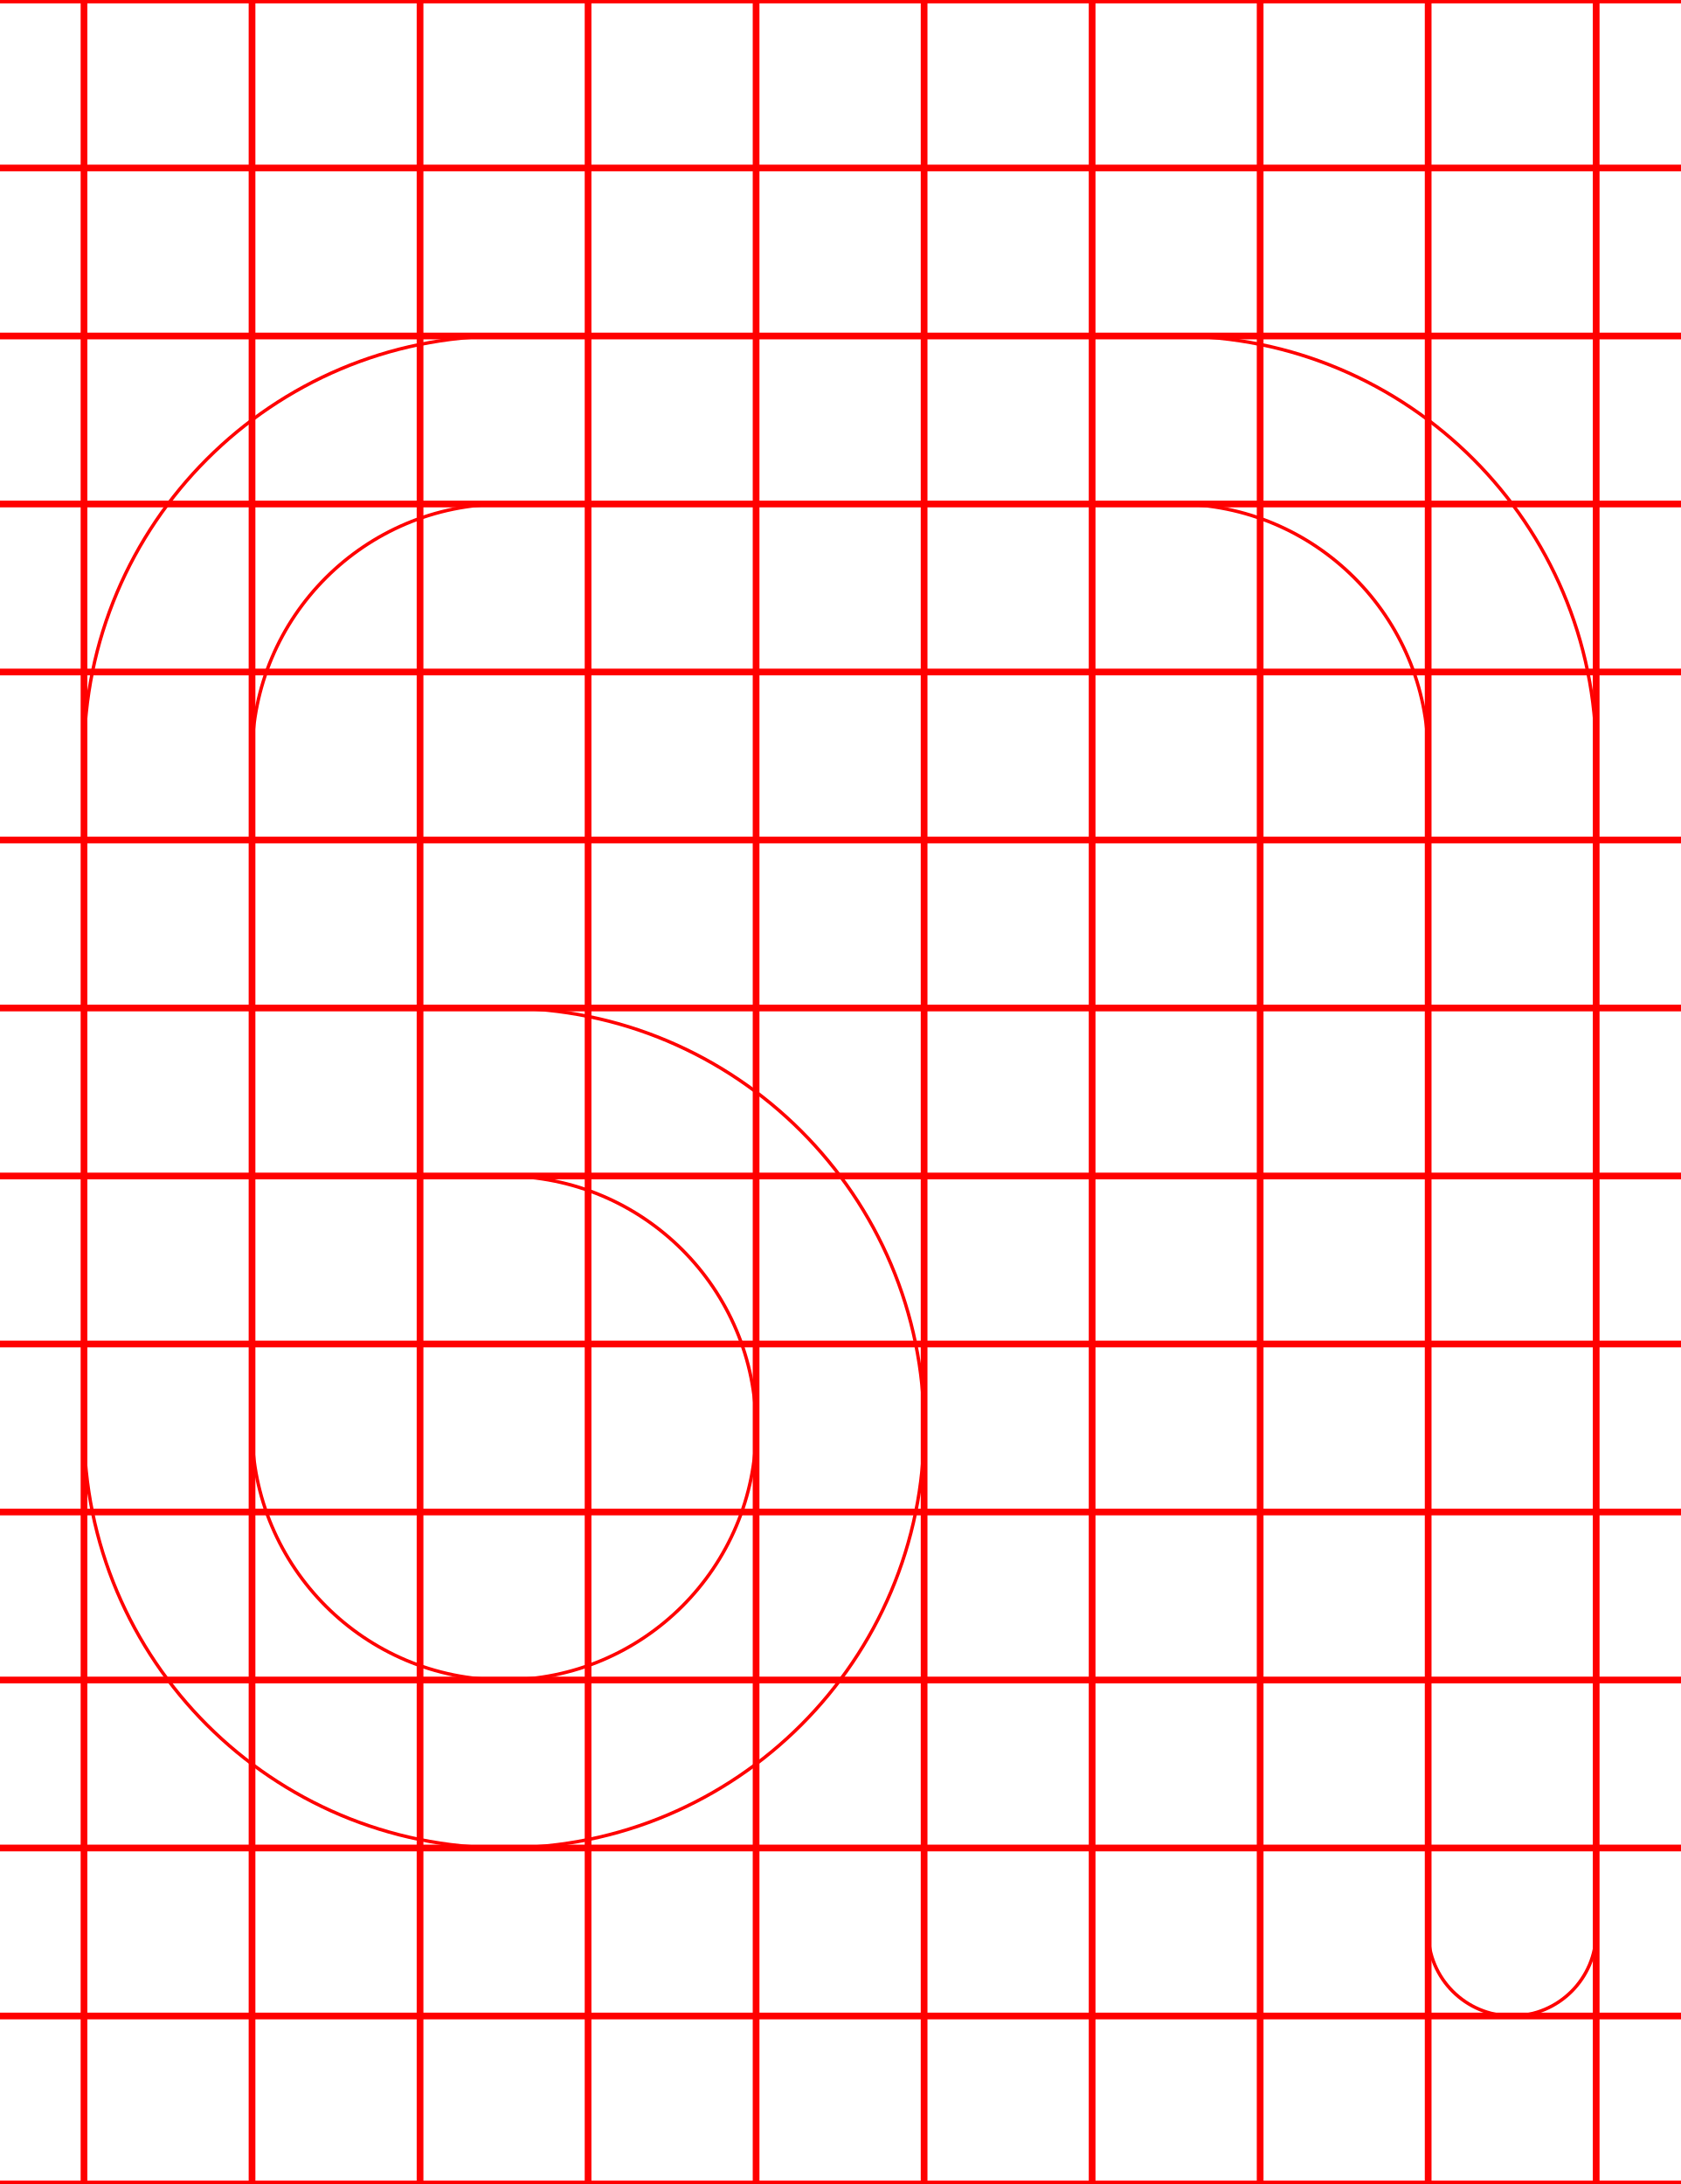
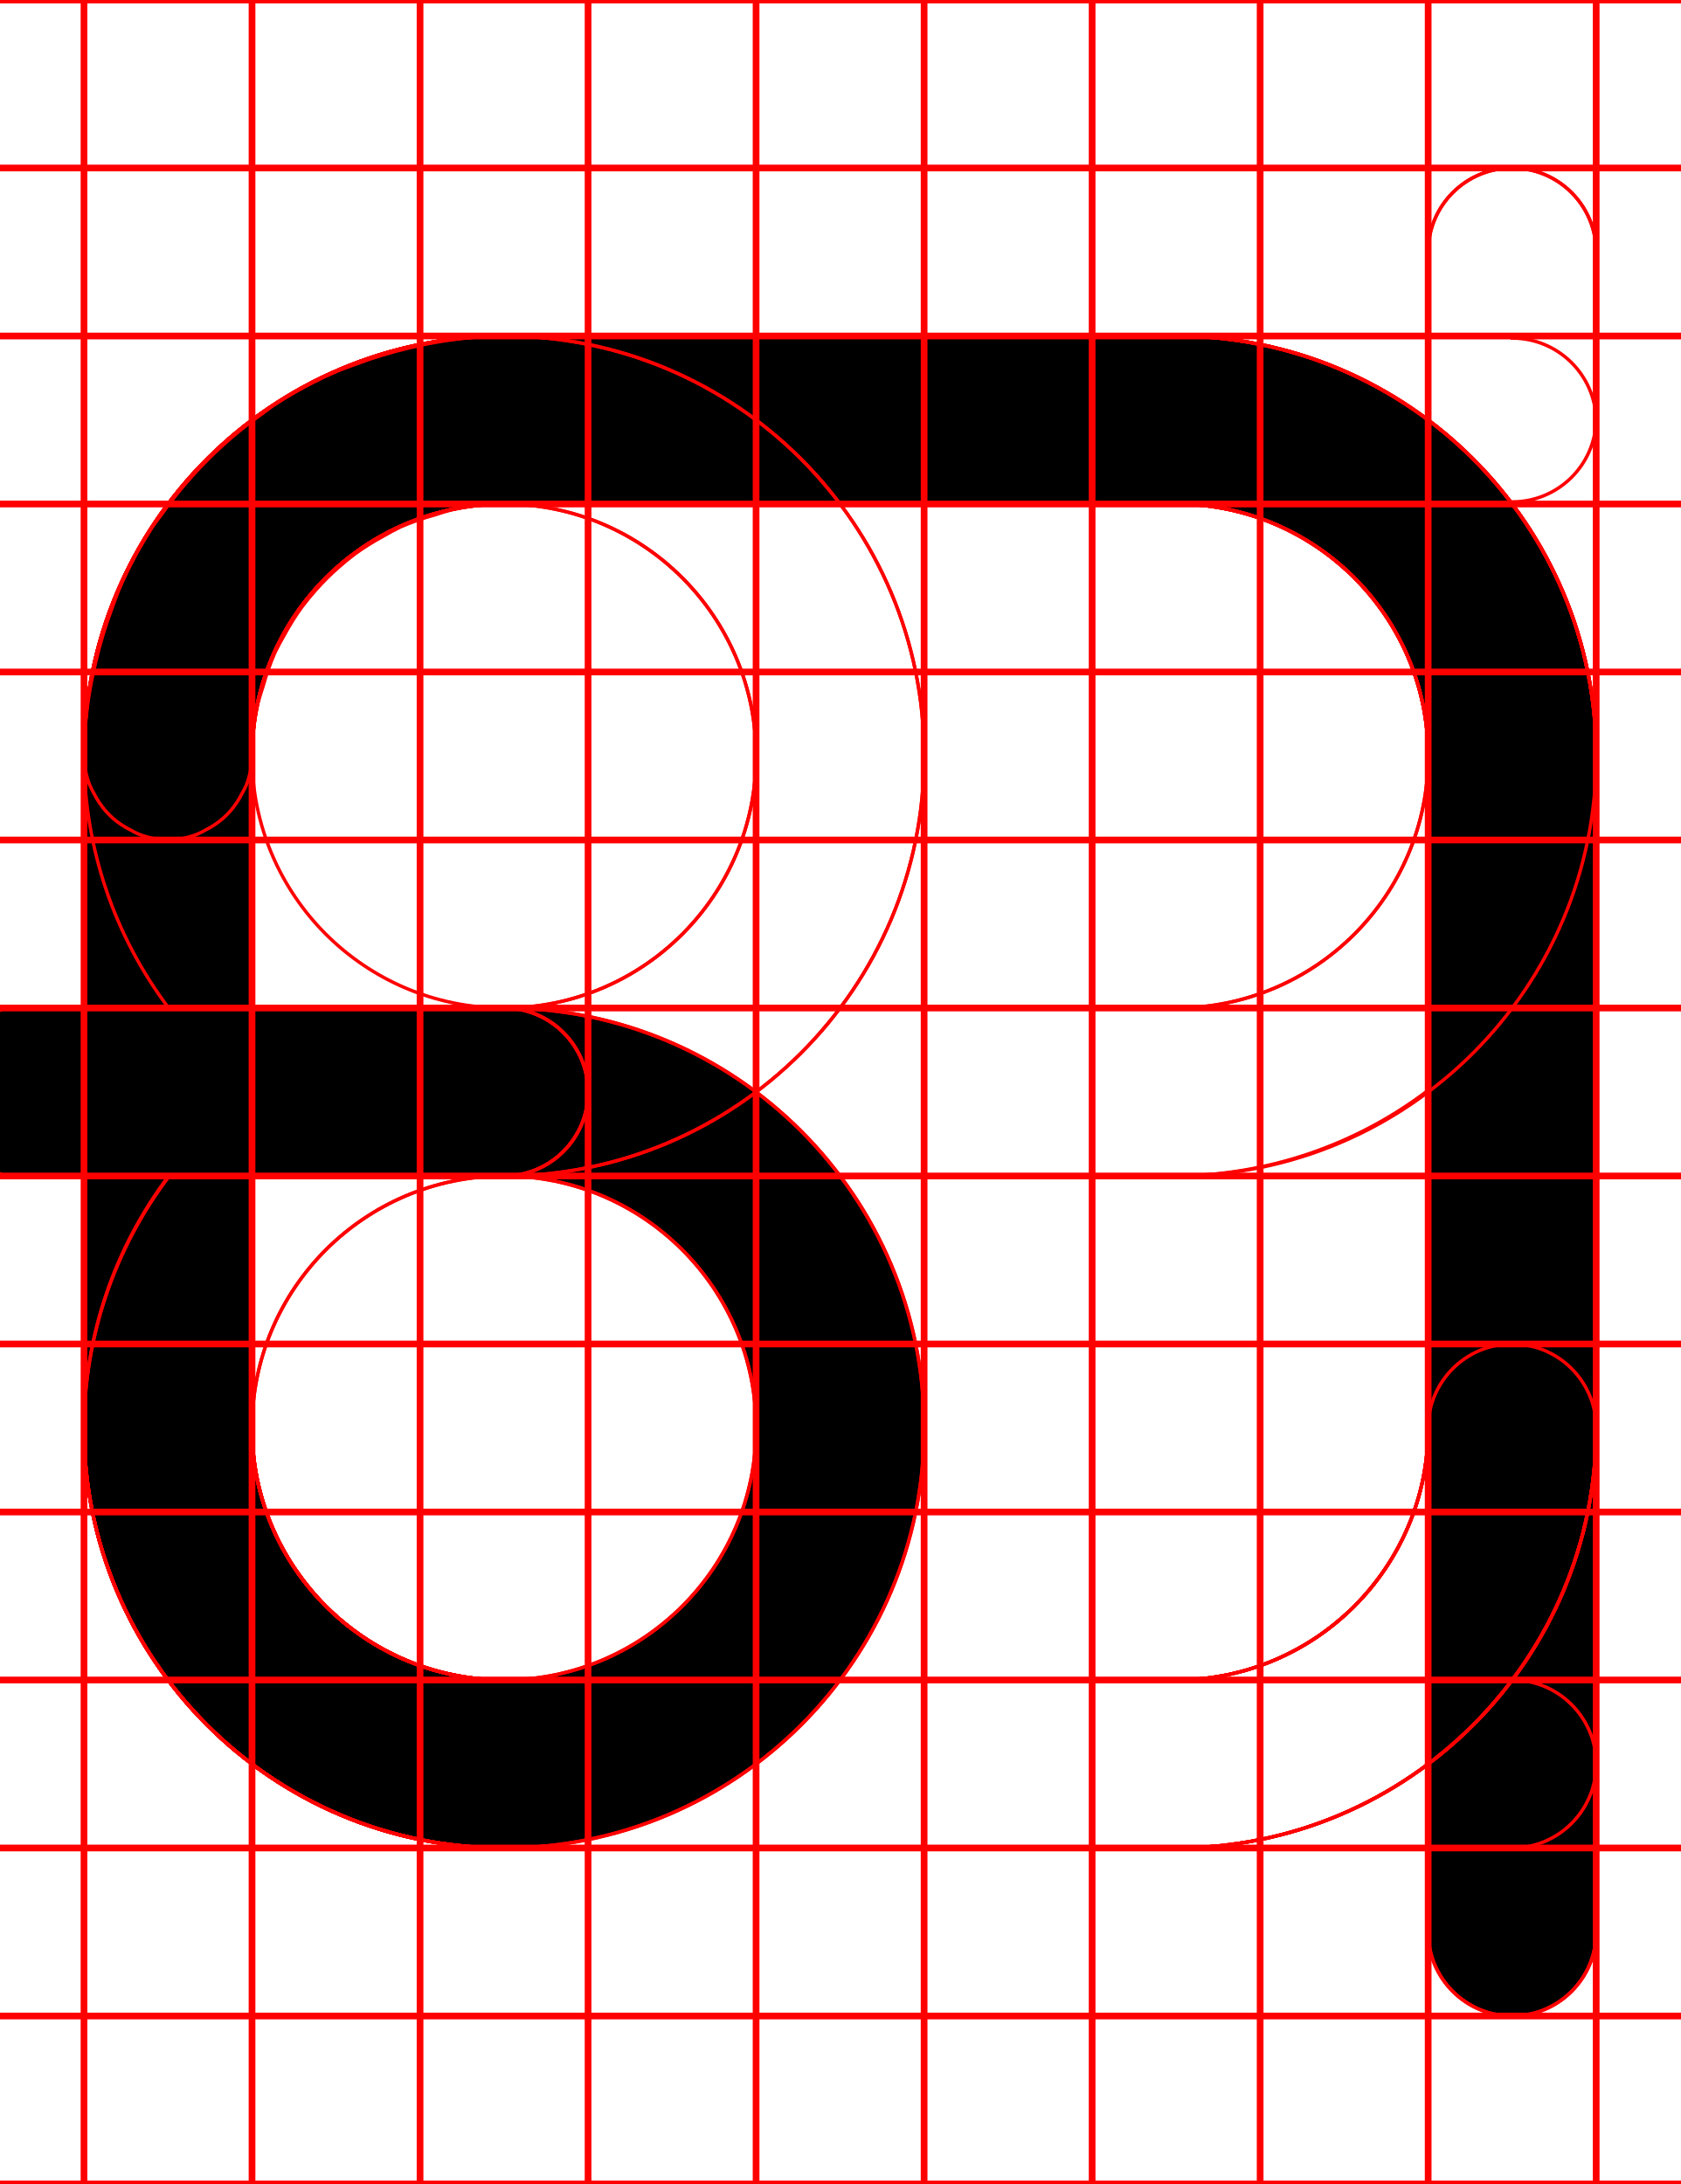
<svg xmlns="http://www.w3.org/2000/svg" width="500" height="650">
+   <path d="M 150 100 A 125 125 0 0 0 25 225 L 25 300 L 0 300 L 0 300.07 A 25 25 0 0 0 -25 325 A 25 25 0 0 0 0 349.93 L 0 350 L 25 350 L 25 425 A 125 125 0 0 0 150 550 A 125 125 0 0 0 275 425 A 125 125 0 0 0 150 300 L 75 300 L 75 225 A 75 75 0 0 1 150 150 L 350 150 A 75 75 0 0 1 425 225 L 425 575 A 25 25 0 0 0 475 575 L 475 225 A 125 125 0 0 0 350 100 L 150 100 z M 75 350 L 150 350 A 75 75 0 0 1 225 425 A 75 75 0 0 1 150 500 A 75 75 0 0 1 75 425 L 75 350 z " />
+   <path d="M 444.439 50.631 A 25 25 0 0 0 425 75 L 425 425 A 75 75 0 0 1 350 500 L 150 500 A 75 75 0 0 1 75 425 A 75 75 0 0 1 150 350 A 25 25 0 0 0 175 325 A 25 25 0 0 0 150 300 L 0 300 L 0 300.631 A 25 25 0 0 0 -25 325 A 25 25 0 0 0 0 349.369 L 0 350 L 50.189 350 A 125 125 0 0 0 25 425 A 125 125 0 0 0 150 550 L 350 550 A 125 125 0 0 0 475 425 L 475 75 A 25 25 0 0 0 444.439 50.631 z " style="fill:none;stroke:red;" />
+   <path d="M 450 50 A 25 25 0 0 0 425 75 L 425 425 A 75 75 0 0 1 350 500 L 150 500 A 75 75 0 0 1 75 425 L 75 350 L 150 350 A 125 125 0 0 0 275 225 A 125 125 0 0 0 150 100 A 125 125 0 0 0 25 225 L 25 300 L 0 300 A 25 25 0 0 0 -25 325 A 25 25 0 0 0 0 350 L 25 350 L 25 425 A 125 125 0 0 0 150 550 L 350 550 A 125 125 0 0 0 475 425 L 475 75 A 25 25 0 0 0 450 50 z M 150 150 A 75 75 0 0 1 225 225 A 75 75 0 0 1 150 300 L 75 300 L 75 225 A 75 75 0 0 1 150 150 z " style="fill:none;stroke:red;" />
+   <path d="M 150 100 A 125 125 0 0 0 25 225 L 25 300 L 0 300 A 25 25 0 0 0 -25 325 A 25 25 0 0 0 0 350 L 25 350 L 25 425 A 125 125 0 0 0 150 550 L 450 550 A 25 25 0 0 0 475 525 A 25 25 0 0 0 450 500 L 150 500 A 75 75 0 0 1 75 425 L 75 350 L 150 350 A 125 125 0 0 0 275 225 A 125 125 0 0 0 150 100 z M 150 150 A 75 75 0 0 1 225 225 A 75 75 0 0 1 150 300 L 75 300 L 75 225 A 75 75 0 0 1 150 150 z " style="fill:none;stroke:red;" />
+   <path d="M 150 100 A 125 125 0 0 0 128.17 102.15 A 125 125 0 0 0 122.07 103.48 A 125 125 0 0 0 105.82 108.41 A 125 125 0 0 0 100.59 110.359 A 125 125 0 0 0 81.369 120.631 A 125 125 0 0 0 78.15 123.039 A 125 125 0 0 0 64.131 134.539 A 125 125 0 0 0 59.551 139.131 A 125 125 0 0 0 48.051 153.15 A 125 125 0 0 0 45.631 156.369 A 125 125 0 0 0 35.359 175.59 A 125 125 0 0 0 33.41 180.82 A 125 125 0 0 0 28.48 197.07 A 125 125 0 0 0 27.15 203.17 A 125 125 0 0 0 25 225 A 25 25 0 0 0 26.74 233.73 A 25 25 0 0 0 27.99 236.199 A 25 25 0 0 0 31.449 241.369 A 25 25 0 0 0 33.641 243.561 A 25 25 0 0 0 38.801 247 A 25 25 0 0 0 41.27 248.25 A 25 25 0 0 0 50 250 A 25 25 0 0 0 58.73 248.26 A 25 25 0 0 0 61.199 247.01 A 25 25 0 0 0 66.359 243.561 A 25 25 0 0 0 68.561 241.359 A 25 25 0 0 0 72 236.199 A 25 25 0 0 0 73.26 233.73 A 25 25 0 0 0 75 225 A 75 75 0 0 1 76.77 209.279 A 75 75 0 0 1 78.27 204.34 A 75 75 0 0 1 81.801 194.27 A 75 75 0 0 1 84.67 188.9 A 75 75 0 0 1 89.869 180.619 A 75 75 0 0 1 93.91 175.689 A 75 75 0 0 1 100.689 168.91 A 75 75 0 0 1 105.619 164.869 A 75 75 0 0 1 113.9 159.67 A 75 75 0 0 1 119.27 156.789 A 75 75 0 0 1 129.34 153.27 A 75 75 0 0 1 134.279 151.77 A 75 75 0 0 1 150 150 L 350 150 A 75 75 0 0 1 425 225 L 425 425 A 75 75 0 0 1 350 500 L 150 500 A 75 75 0 0 1 75 425 A 75 75 0 0 1 150 350 A 25 25 0 0 0 175 325 A 25 25 0 0 0 150 300 L 0 300 L 0 300.07 A 25 25 0 0 0 -25 325 A 25 25 0 0 0 0 349.93 L 0 350 L 50.4 350 A 125 125 0 0 0 25 425 A 125 125 0 0 0 150 550 L 350 550 A 125 125 0 0 0 475 425 L 475 225 A 125 125 0 0 0 350 100 L 150 100 z " style="fill:none;stroke:red;" />
+   <path d="M 150 100 A 125 125 0 0 0 25 225 L 25 300 L 0 300 L 0 300.07 A 25 25 0 0 0 -25 325 A 25 25 0 0 0 0 349.93 L 0 350 L 25 350 L 25 425 A 125 125 0 0 0 150 550 L 350 550 A 125 125 0 0 0 475 425 L 475 225 A 125 125 0 0 0 350 100 L 150 100 z M 150 150 L 350 150 A 75 75 0 0 1 425 225 A 75 75 0 0 1 350 300 L 75 300 L 75 225 A 75 75 0 0 1 150 150 z M 425 324.5 L 425 425 A 75 75 0 0 1 350 500 L 150 500 A 75 75 0 0 1 75 425 L 75 350 L 350 350 A 125 125 0 0 0 425 324.5 z " style="fill:none;stroke:red;" />
+   <path d="M 150 100 A 125 125 0 0 0 25 225 L 25 300 L 0 300 L 0 300.07 A 25 25 0 0 0 -25 325 A 25 25 0 0 0 0 349.93 L 0 350 L 25 350 L 25 425 A 125 125 0 0 0 150 550 L 350 550 A 125 125 0 0 0 475 425 A 25 25 0 0 0 450 400 A 25 25 0 0 0 425 425 A 75 75 0 0 1 350 500 L 150 500 A 75 75 0 0 1 75 425 L 75 350 L 350 350 A 125 125 0 0 0 475 225 A 125 125 0 0 0 350 100 L 150 100 z M 150 150 L 350 150 A 75 75 0 0 1 425 225 A 75 75 0 0 1 350 300 L 75 300 L 75 225 A 75 75 0 0 1 150 150 z " style="fill:none;stroke:red;" />
+   <path d="M 150 100 A 125 125 0 0 0 25 225 A 125 125 0 0 0 50.189 300 L 0 300 L 0 300.07 A 25 25 0 0 0 -25 325 A 25 25 0 0 0 0 349.93 L 0 350 L 150 350 A 25 25 0 0 0 175 325 A 25 25 0 0 0 150 300 A 75 75 0 0 1 75 225 A 75 75 0 0 1 150 150 L 350 150 A 75 75 0 0 1 425 225 L 425 575 A 25 25 0 0 0 475 575 L 475 225 A 125 125 0 0 0 350 100 L 150 100 z " style="fill:none;stroke:red;" />
  <path d="M 150 100 A 125 125 0 0 0 25 225 L 25 300 L 0 300 L 0 300.07 A 25 25 0 0 0 -25 325 A 25 25 0 0 0 0 349.93 L 0 350 L 25 350 L 25 425 A 125 125 0 0 0 150 550 A 125 125 0 0 0 275 425 A 125 125 0 0 0 150 300 L 75 300 L 75 225 A 75 75 0 0 1 150 150 L 350 150 A 75 75 0 0 1 425 225 L 425 575 A 25 25 0 0 0 475 575 L 475 225 A 125 125 0 0 0 350 100 L 150 100 z M 75 350 L 150 350 A 75 75 0 0 1 225 425 A 75 75 0 0 1 150 500 A 75 75 0 0 1 75 425 L 75 350 z " style="fill:none;stroke:red;" />
+   <path d="M 150 100 A 125 125 0 0 0 25 225 L 25 300 L 0 300 L 0 300.07 A 25 25 0 0 0 -25 325 A 25 25 0 0 0 0 349.93 L 0 350 L 25 350 L 25 425 A 125 125 0 0 0 150 550 A 125 125 0 0 0 275 425 A 125 125 0 0 0 150 300 L 75 300 L 75 225 A 75 75 0 0 1 150 150 L 450 150 L 450 149.369 A 25 25 0 0 0 475 125 A 25 25 0 0 0 450 100.631 L 450 100 L 150 100 z M 75 350 L 150 350 A 75 75 0 0 1 225 425 A 75 75 0 0 1 150 500 A 75 75 0 0 1 75 425 L 75 350 z " style="fill:none;stroke:red;" />
  <path d="M0-.5v1h24.5v49H0v1h24.5v49H0v1h24.5v49H0v1h24.5v49H0v1h24.5v49H0v1h24.5v49H0v1h24.5v49H0v1h24.5v49H0v1h24.5v49H0v1h24.5v49H0v1h24.5v49H0v1h24.5v49H0v1h24.5v49H0v1h500v-1h-24.5v-49H500v-1h-24.5v-49H500v-1h-24.5v-49H500v-1h-24.5v-49H500v-1h-24.5v-49H500v-1h-24.5v-49H500v-1h-24.5v-49H500v-1h-24.5v-49H500v-1h-24.5v-49H500v-1h-24.5v-49H500v-1h-24.5v-49H500v-1h-24.5v-49H500v-1h-24.5V.5H500v-1zm25.5 1h49v49h-49zm50 0h49v49h-49zm50 0h49v49h-49zm50 0h49v49h-49zm50 0h49v49h-49zm50 0h49v49h-49zm50 0h49v49h-49zm50 0h49v49h-49zm50 0h49v49h-49zm-400 50h49v49h-49zm50 0h49v49h-49zm50 0h49v49h-49zm50 0h49v49h-49zm50 0h49v49h-49zm50 0h49v49h-49zm50 0h49v49h-49zm50 0h49v49h-49zm50 0h49v49h-49zm-400 50h49v49h-49zm50 0h49v49h-49zm50 0h49v49h-49zm50 0h49v49h-49zm50 0h49v49h-49zm50 0h49v49h-49zm50 0h49v49h-49zm50 0h49v49h-49zm50 0h49v49h-49zm-400 50h49v49h-49zm50 0h49v49h-49zm50 0h49v49h-49zm50 0h49v49h-49zm50 0h49v49h-49zm50 0h49v49h-49zm50 0h49v49h-49zm50 0h49v49h-49zm50 0h49v49h-49zm-400 50h49v49h-49zm50 0h49v49h-49zm50 0h49v49h-49zm50 0h49v49h-49zm50 0h49v49h-49zm50 0h49v49h-49zm50 0h49v49h-49zm50 0h49v49h-49zm50 0h49v49h-49zm-400 50h49v49h-49zm50 0h49v49h-49zm50 0h49v49h-49zm50 0h49v49h-49zm50 0h49v49h-49zm50 0h49v49h-49zm50 0h49v49h-49zm50 0h49v49h-49zm50 0h49v49h-49zm-400 50h49v49h-49zm50 0h49v49h-49zm50 0h49v49h-49zm50 0h49v49h-49zm50 0h49v49h-49zm50 0h49v49h-49zm50 0h49v49h-49zm50 0h49v49h-49zm50 0h49v49h-49zm-400 50h49v49h-49zm50 0h49v49h-49zm50 0h49v49h-49zm50 0h49v49h-49zm50 0h49v49h-49zm50 0h49v49h-49zm50 0h49v49h-49zm50 0h49v49h-49zm50 0h49v49h-49zm-400 50h49v49h-49zm50 0h49v49h-49zm50 0h49v49h-49zm50 0h49v49h-49zm50 0h49v49h-49zm50 0h49v49h-49zm50 0h49v49h-49zm50 0h49v49h-49zm50 0h49v49h-49zm-400 50h49v49h-49zm50 0h49v49h-49zm50 0h49v49h-49zm50 0h49v49h-49zm50 0h49v49h-49zm50 0h49v49h-49zm50 0h49v49h-49zm50 0h49v49h-49zm50 0h49v49h-49zm-400 50h49v49h-49zm50 0h49v49h-49zm50 0h49v49h-49zm50 0h49v49h-49zm50 0h49v49h-49zm50 0h49v49h-49zm50 0h49v49h-49zm50 0h49v49h-49zm50 0h49v49h-49zm-400 50h49v49h-49zm50 0h49v49h-49zm50 0h49v49h-49zm50 0h49v49h-49zm50 0h49v49h-49zm50 0h49v49h-49zm50 0h49v49h-49zm50 0h49v49h-49zm50 0h49v49h-49zm-400 50h49v49h-49zm50 0h49v49h-49zm50 0h49v49h-49zm50 0h49v49h-49zm50 0h49v49h-49zm50 0h49v49h-49zm50 0h49v49h-49zm50 0h49v49h-49zm50 0h49v49h-49z" style="fill:none;stroke:red;" />
</svg>
